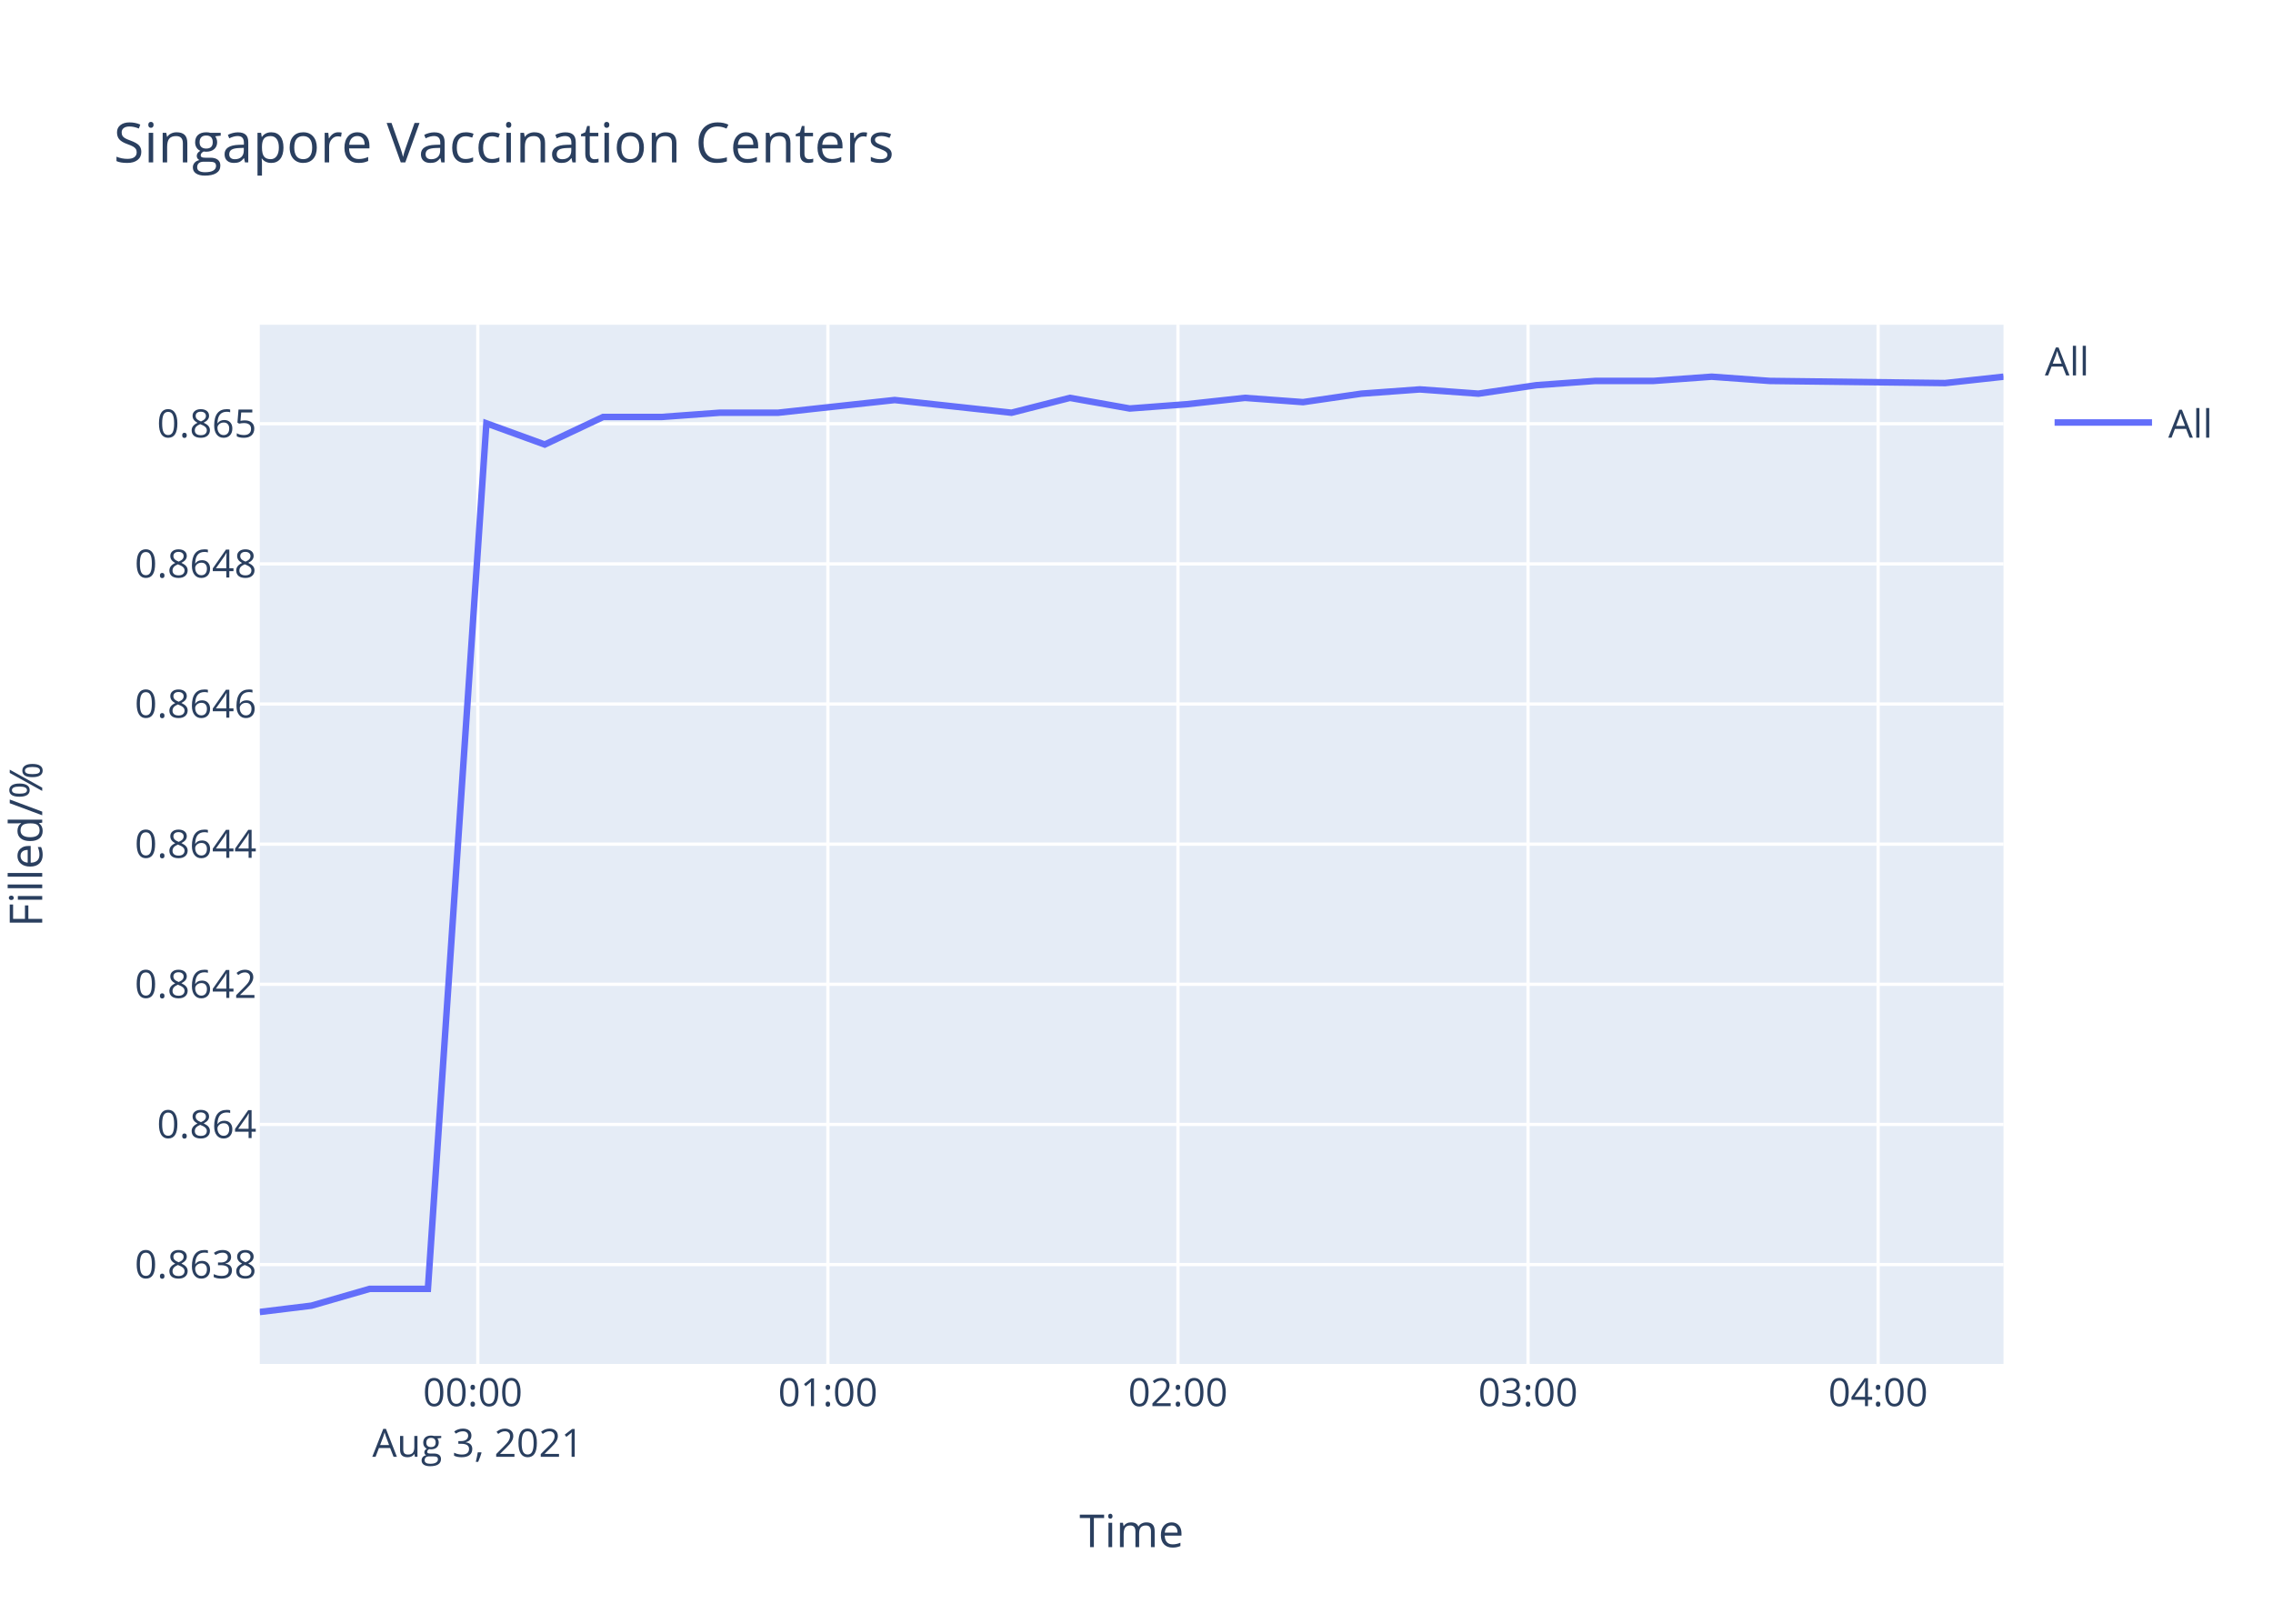
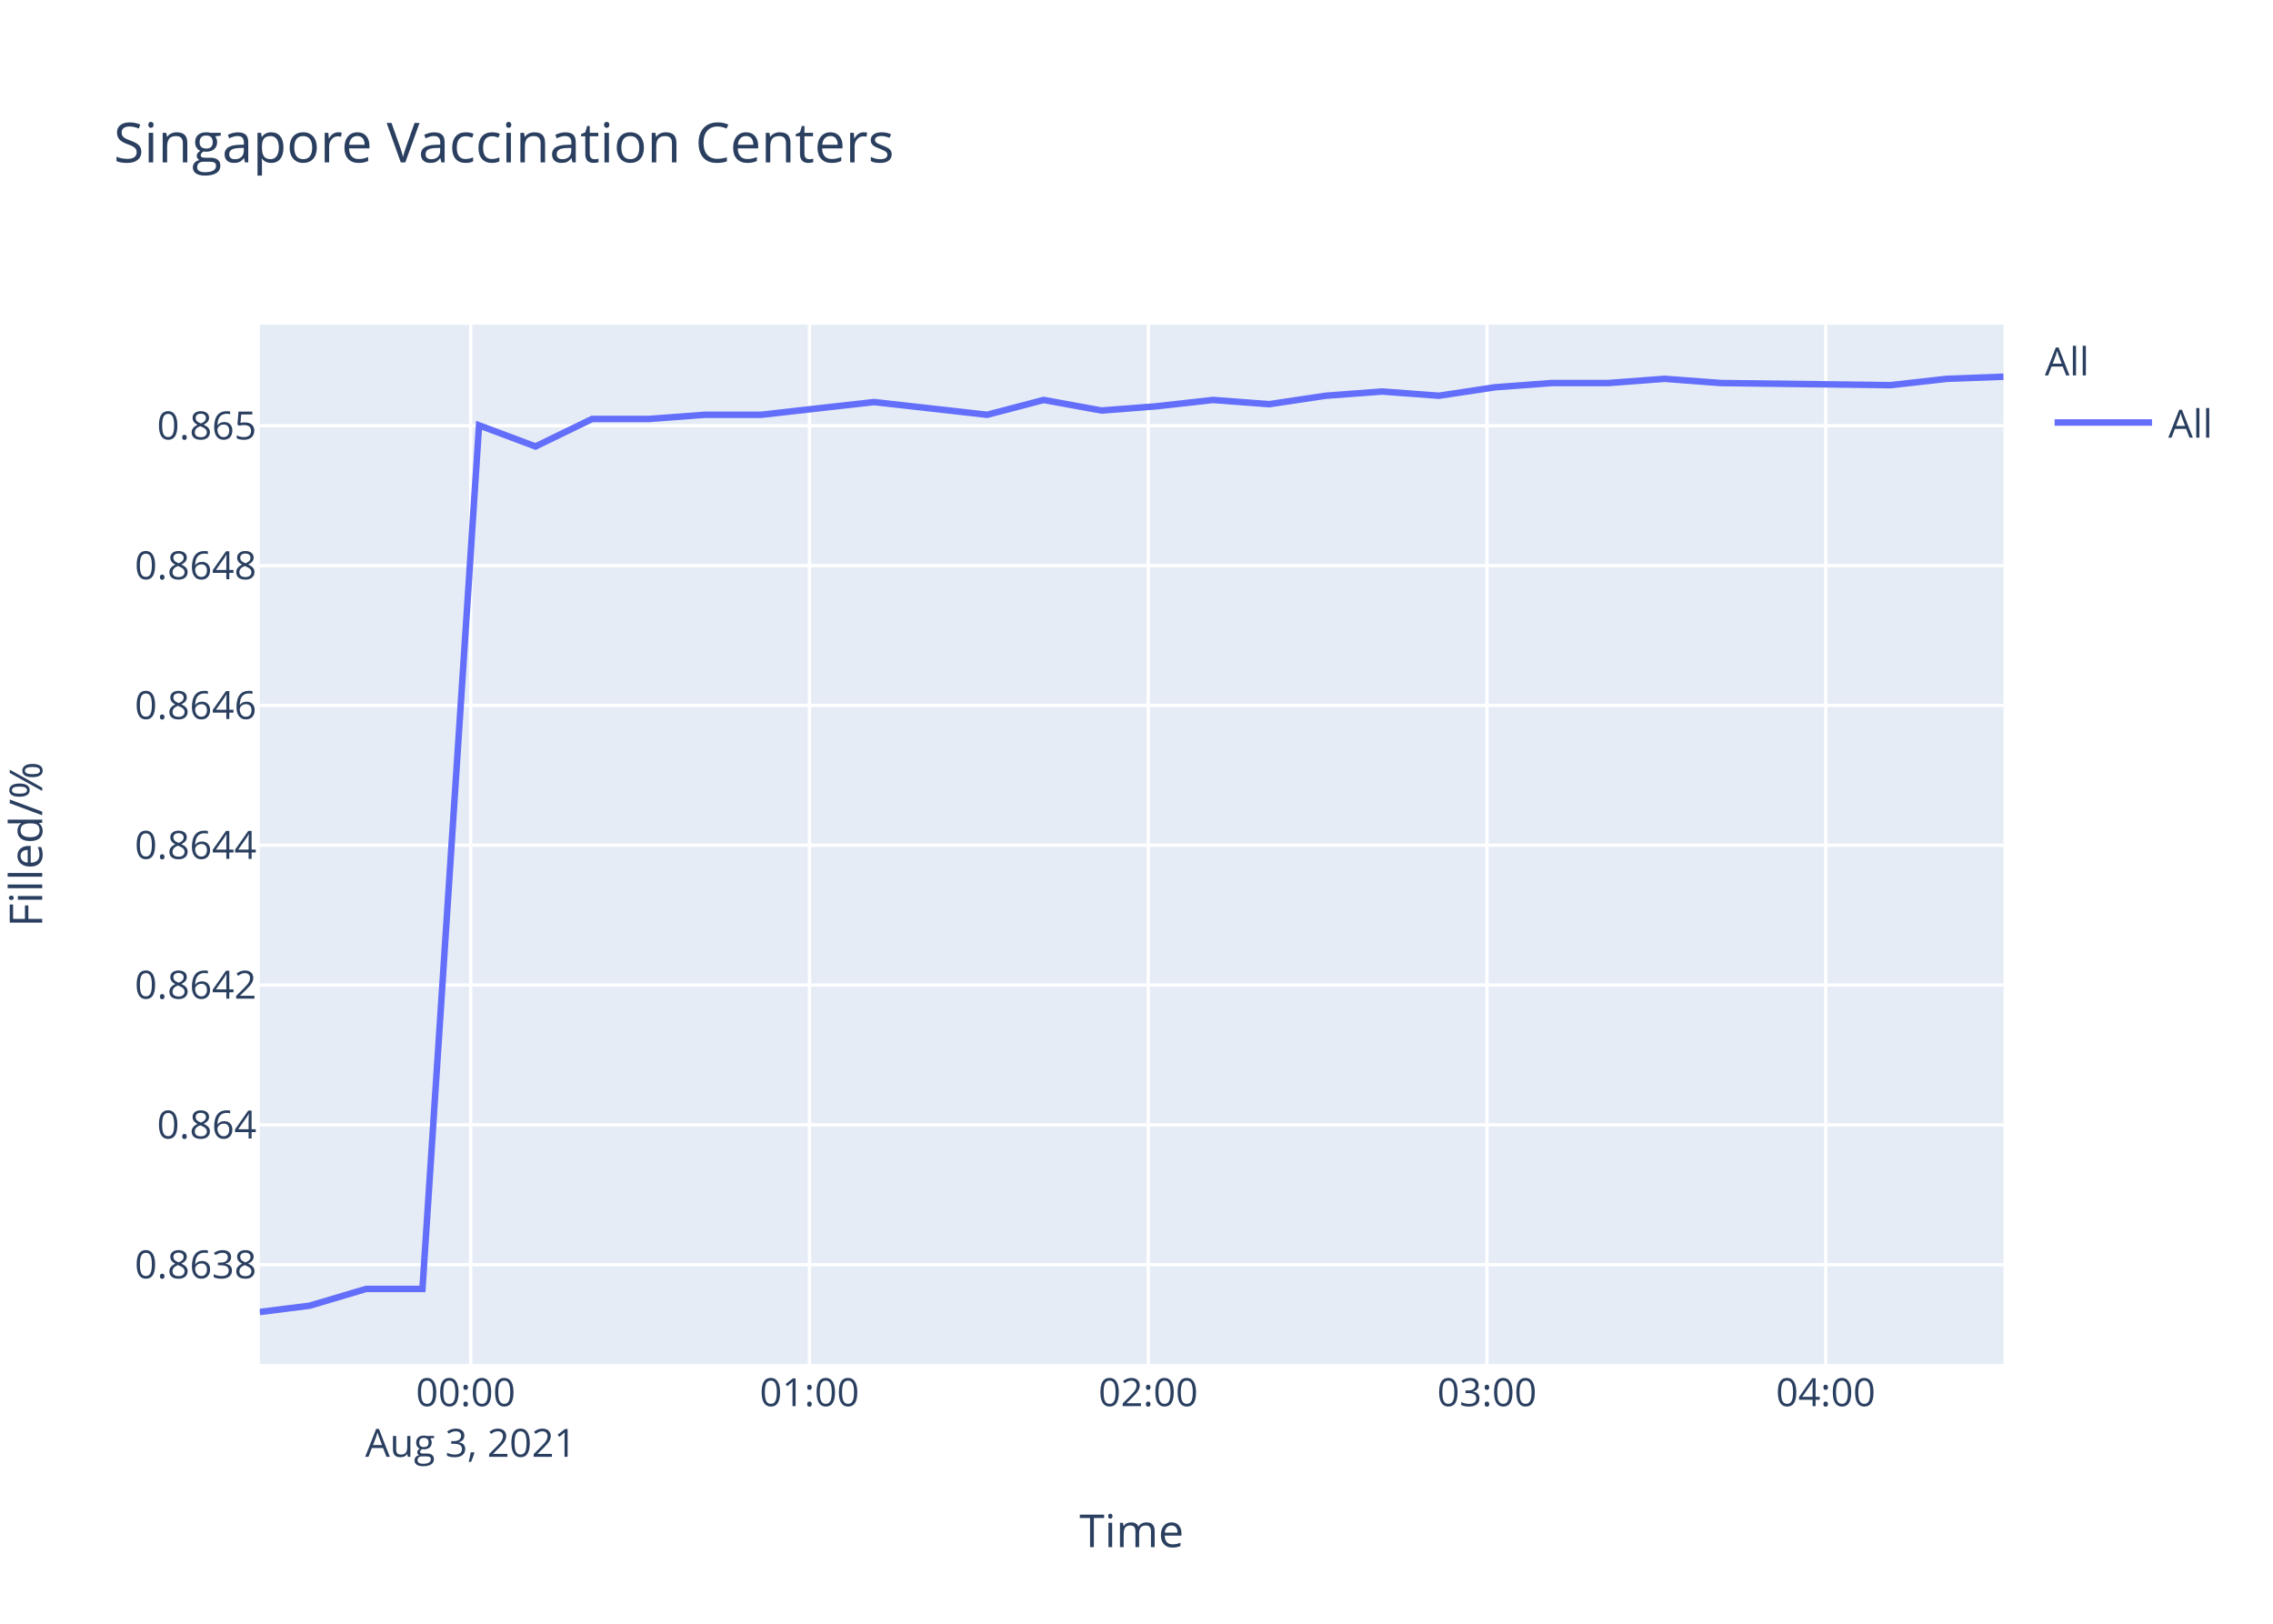
<svg xmlns="http://www.w3.org/2000/svg" class="main-svg" width="700" height="500" style="" viewBox="0 0 700 500">
  <rect x="0" y="0" width="700" height="500" style="fill: rgb(255, 255, 255); fill-opacity: 1;" />
-   <defs id="defs-0b80ea">
+   <defs id="defs-3342c3">
    <g class="clips">
-       <clipPath id="clip0b80eaxyplot" class="plotclip">
+       <clipPath id="clip3342c3xyplot" class="plotclip">
        <rect width="537" height="320" />
      </clipPath>
-       <clipPath class="axesclip" id="clip0b80eax">
+       <clipPath class="axesclip" id="clip3342c3x">
        <rect x="80" y="0" width="537" height="500" />
      </clipPath>
-       <clipPath class="axesclip" id="clip0b80eay">
+       <clipPath class="axesclip" id="clip3342c3y">
        <rect x="0" y="100" width="700" height="320" />
      </clipPath>
-       <clipPath class="axesclip" id="clip0b80eaxy">
+       <clipPath class="axesclip" id="clip3342c3xy">
        <rect x="80" y="100" width="537" height="320" />
      </clipPath>
    </g>
    <g class="gradients" />
  </defs>
  <g class="bglayer">
    <rect class="bg" x="80" y="100" width="537" height="320" style="fill: rgb(229, 236, 246); fill-opacity: 1; stroke-width: 0;" />
  </g>
  <g class="layer-below">
    <g class="imagelayer" />
    <g class="shapelayer" />
  </g>
  <g class="cartesianlayer">
    <g class="subplot xy">
      <g class="layer-subplot">
        <g class="shapelayer" />
        <g class="imagelayer" />
      </g>
      <g class="gridlayer">
        <g class="x">
-           <path class="xgrid crisp" transform="translate(147.15,0)" d="M0,100v320" style="stroke: rgb(255, 255, 255); stroke-opacity: 1; stroke-width: 1px;" />
-           <path class="xgrid crisp" transform="translate(254.96,0)" d="M0,100v320" style="stroke: rgb(255, 255, 255); stroke-opacity: 1; stroke-width: 1px;" />
-           <path class="xgrid crisp" transform="translate(362.77,0)" d="M0,100v320" style="stroke: rgb(255, 255, 255); stroke-opacity: 1; stroke-width: 1px;" />
-           <path class="xgrid crisp" transform="translate(470.58,0)" d="M0,100v320" style="stroke: rgb(255, 255, 255); stroke-opacity: 1; stroke-width: 1px;" />
-           <path class="xgrid crisp" transform="translate(578.39,0)" d="M0,100v320" style="stroke: rgb(255, 255, 255); stroke-opacity: 1; stroke-width: 1px;" />
+           <path class="xgrid crisp" transform="translate(144.97,0)" d="M0,100v320" style="stroke: rgb(255, 255, 255); stroke-opacity: 1; stroke-width: 1px;" />
+           <path class="xgrid crisp" transform="translate(249.29,0)" d="M0,100v320" style="stroke: rgb(255, 255, 255); stroke-opacity: 1; stroke-width: 1px;" />
+           <path class="xgrid crisp" transform="translate(353.61,0)" d="M0,100v320" style="stroke: rgb(255, 255, 255); stroke-opacity: 1; stroke-width: 1px;" />
+           <path class="xgrid crisp" transform="translate(457.93,0)" d="M0,100v320" style="stroke: rgb(255, 255, 255); stroke-opacity: 1; stroke-width: 1px;" />
+           <path class="xgrid crisp" transform="translate(562.25,0)" d="M0,100v320" style="stroke: rgb(255, 255, 255); stroke-opacity: 1; stroke-width: 1px;" />
        </g>
        <g class="y">
-           <path class="ygrid crisp" transform="translate(0,389.4)" d="M80,0h537" style="stroke: rgb(255, 255, 255); stroke-opacity: 1; stroke-width: 1px;" />
-           <path class="ygrid crisp" transform="translate(0,346.25)" d="M80,0h537" style="stroke: rgb(255, 255, 255); stroke-opacity: 1; stroke-width: 1px;" />
-           <path class="ygrid crisp" transform="translate(0,303.09)" d="M80,0h537" style="stroke: rgb(255, 255, 255); stroke-opacity: 1; stroke-width: 1px;" />
-           <path class="ygrid crisp" transform="translate(0,259.94)" d="M80,0h537" style="stroke: rgb(255, 255, 255); stroke-opacity: 1; stroke-width: 1px;" />
-           <path class="ygrid crisp" transform="translate(0,216.79)" d="M80,0h537" style="stroke: rgb(255, 255, 255); stroke-opacity: 1; stroke-width: 1px;" />
-           <path class="ygrid crisp" transform="translate(0,173.64)" d="M80,0h537" style="stroke: rgb(255, 255, 255); stroke-opacity: 1; stroke-width: 1px;" />
-           <path class="ygrid crisp" transform="translate(0,130.48)" d="M80,0h537" style="stroke: rgb(255, 255, 255); stroke-opacity: 1; stroke-width: 1px;" />
+           <path class="ygrid crisp" transform="translate(0,389.43)" d="M80,0h537" style="stroke: rgb(255, 255, 255); stroke-opacity: 1; stroke-width: 1px;" />
+           <path class="ygrid crisp" transform="translate(0,346.38)" d="M80,0h537" style="stroke: rgb(255, 255, 255); stroke-opacity: 1; stroke-width: 1px;" />
+           <path class="ygrid crisp" transform="translate(0,303.32)" d="M80,0h537" style="stroke: rgb(255, 255, 255); stroke-opacity: 1; stroke-width: 1px;" />
+           <path class="ygrid crisp" transform="translate(0,260.27)" d="M80,0h537" style="stroke: rgb(255, 255, 255); stroke-opacity: 1; stroke-width: 1px;" />
+           <path class="ygrid crisp" transform="translate(0,217.21)" d="M80,0h537" style="stroke: rgb(255, 255, 255); stroke-opacity: 1; stroke-width: 1px;" />
+           <path class="ygrid crisp" transform="translate(0,174.16)" d="M80,0h537" style="stroke: rgb(255, 255, 255); stroke-opacity: 1; stroke-width: 1px;" />
+           <path class="ygrid crisp" transform="translate(0,131.1)" d="M80,0h537" style="stroke: rgb(255, 255, 255); stroke-opacity: 1; stroke-width: 1px;" />
        </g>
      </g>
      <g class="zerolinelayer" />
      <path class="xlines-below" />
      <path class="ylines-below" />
      <g class="overlines-below" />
      <g class="xaxislayer-below" />
      <g class="yaxislayer-below" />
      <g class="overaxes-below" />
-       <g class="plot" transform="translate(80,100)" clip-path="url('#clip0b80eaxyplot')">
+       <g class="plot" transform="translate(80,100)" clip-path="url('#clip3342c3xyplot')">
        <g class="scatterlayer mlayer">
-           <g class="trace scatter tracea2883a" style="stroke-miterlimit: 2; opacity: 1;">
+           <g class="trace scatter tracedaf1b3" style="stroke-miterlimit: 2; opacity: 1;">
            <g class="fills" />
            <g class="errorbars" />
            <g class="lines">
-               <path class="js-line" d="M0,304L15.89,302.06L33.85,296.88L51.78,296.88L69.79,30.35L87.76,36.88L105.74,28.4L123.72,28.4L141.64,27.09L159.63,27.09L177.55,25.13L195.53,23.18L213.49,25.13L231.51,27.09L249.5,22.52L267.91,25.79L285.4,24.48L303.39,22.52L321.29,23.83L339.26,21.22L357.25,19.91L375.29,21.22L393.19,18.61L411.25,17.3L429.19,17.3L447.14,16L465.05,17.3L519.02,17.96L537,16" style="vector-effect: non-scaling-stroke; fill: none; stroke: rgb(99, 110, 250); stroke-opacity: 1; stroke-width: 2px; opacity: 1;" />
+               <path class="js-line" d="M0,304L15.37,302.06L32.75,296.9L50.1,296.9L67.53,30.97L84.91,37.48L102.32,29.02L119.71,29.02L137.05,27.72L154.46,27.72L171.8,25.76L189.19,23.81L206.57,25.76L224.01,27.72L241.42,23.16L259.23,26.41L276.16,25.11L293.56,23.16L310.88,24.46L328.27,21.86L345.67,20.56L363.13,21.86L380.45,19.25L397.92,17.95L415.28,17.95L432.65,16.65L449.99,17.95L502.2,18.6L519.6,16.65L537,16" style="vector-effect: non-scaling-stroke; fill: none; stroke: rgb(99, 110, 250); stroke-opacity: 1; stroke-width: 2px; opacity: 1;" />
            </g>
            <g class="points" />
            <g class="text" />
          </g>
        </g>
      </g>
      <g class="overplot" />
      <path class="xlines-above crisp" d="M0,0" style="fill: none;" />
      <path class="ylines-above crisp" d="M0,0" style="fill: none;" />
      <g class="overlines-above" />
      <g class="xaxislayer-above">
        <g class="xtick">
-           <text text-anchor="middle" x="0" y="433" transform="translate(147.15,0)" style="font-family: 'Open Sans', verdana, arial, sans-serif; font-size: 12px; fill: rgb(42, 63, 95); fill-opacity: 1; white-space: pre;">
+           <text text-anchor="middle" x="0" y="433" transform="translate(144.97,0)" style="font-family: 'Open Sans', verdana, arial, sans-serif; font-size: 12px; fill: rgb(42, 63, 95); fill-opacity: 1; white-space: pre;">
            <tspan class="line" dy="0em" x="0" y="433">00:00</tspan>
            <tspan class="line" dy="1.3em" x="0" y="433">Aug 3, 2021</tspan>
          </text>
        </g>
        <g class="xtick">
-           <text text-anchor="middle" x="0" y="433" transform="translate(254.96,0)" style="font-family: 'Open Sans', verdana, arial, sans-serif; font-size: 12px; fill: rgb(42, 63, 95); fill-opacity: 1; white-space: pre;">01:00</text>
+           <text text-anchor="middle" x="0" y="433" transform="translate(249.29,0)" style="font-family: 'Open Sans', verdana, arial, sans-serif; font-size: 12px; fill: rgb(42, 63, 95); fill-opacity: 1; white-space: pre;">01:00</text>
        </g>
        <g class="xtick">
-           <text text-anchor="middle" x="0" y="433" transform="translate(362.77,0)" style="font-family: 'Open Sans', verdana, arial, sans-serif; font-size: 12px; fill: rgb(42, 63, 95); fill-opacity: 1; white-space: pre;">02:00</text>
+           <text text-anchor="middle" x="0" y="433" transform="translate(353.61,0)" style="font-family: 'Open Sans', verdana, arial, sans-serif; font-size: 12px; fill: rgb(42, 63, 95); fill-opacity: 1; white-space: pre;">02:00</text>
        </g>
        <g class="xtick">
-           <text text-anchor="middle" x="0" y="433" transform="translate(470.58,0)" style="font-family: 'Open Sans', verdana, arial, sans-serif; font-size: 12px; fill: rgb(42, 63, 95); fill-opacity: 1; white-space: pre;">03:00</text>
+           <text text-anchor="middle" x="0" y="433" transform="translate(457.93,0)" style="font-family: 'Open Sans', verdana, arial, sans-serif; font-size: 12px; fill: rgb(42, 63, 95); fill-opacity: 1; white-space: pre;">03:00</text>
        </g>
        <g class="xtick">
-           <text text-anchor="middle" x="0" y="433" transform="translate(578.39,0)" style="font-family: 'Open Sans', verdana, arial, sans-serif; font-size: 12px; fill: rgb(42, 63, 95); fill-opacity: 1; white-space: pre;">04:00</text>
+           <text text-anchor="middle" x="0" y="433" transform="translate(562.25,0)" style="font-family: 'Open Sans', verdana, arial, sans-serif; font-size: 12px; fill: rgb(42, 63, 95); fill-opacity: 1; white-space: pre;">04:00</text>
        </g>
      </g>
      <g class="yaxislayer-above">
        <g class="ytick">
-           <text text-anchor="end" x="79" y="4.2" transform="translate(0,389.4)" style="font-family: 'Open Sans', verdana, arial, sans-serif; font-size: 12px; fill: rgb(42, 63, 95); fill-opacity: 1; white-space: pre;">0.8638</text>
+           <text text-anchor="end" x="79" y="4.2" transform="translate(0,389.43)" style="font-family: 'Open Sans', verdana, arial, sans-serif; font-size: 12px; fill: rgb(42, 63, 95); fill-opacity: 1; white-space: pre;">0.8638</text>
        </g>
        <g class="ytick">
-           <text text-anchor="end" x="79" y="4.2" transform="translate(0,346.25)" style="font-family: 'Open Sans', verdana, arial, sans-serif; font-size: 12px; fill: rgb(42, 63, 95); fill-opacity: 1; white-space: pre;">0.864</text>
+           <text text-anchor="end" x="79" y="4.2" transform="translate(0,346.38)" style="font-family: 'Open Sans', verdana, arial, sans-serif; font-size: 12px; fill: rgb(42, 63, 95); fill-opacity: 1; white-space: pre;">0.864</text>
        </g>
        <g class="ytick">
-           <text text-anchor="end" x="79" y="4.2" transform="translate(0,303.09)" style="font-family: 'Open Sans', verdana, arial, sans-serif; font-size: 12px; fill: rgb(42, 63, 95); fill-opacity: 1; white-space: pre;">0.8642</text>
+           <text text-anchor="end" x="79" y="4.2" transform="translate(0,303.32)" style="font-family: 'Open Sans', verdana, arial, sans-serif; font-size: 12px; fill: rgb(42, 63, 95); fill-opacity: 1; white-space: pre;">0.8642</text>
        </g>
        <g class="ytick">
-           <text text-anchor="end" x="79" y="4.2" transform="translate(0,259.94)" style="font-family: 'Open Sans', verdana, arial, sans-serif; font-size: 12px; fill: rgb(42, 63, 95); fill-opacity: 1; white-space: pre;">0.8644</text>
+           <text text-anchor="end" x="79" y="4.2" transform="translate(0,260.27)" style="font-family: 'Open Sans', verdana, arial, sans-serif; font-size: 12px; fill: rgb(42, 63, 95); fill-opacity: 1; white-space: pre;">0.8644</text>
        </g>
        <g class="ytick">
-           <text text-anchor="end" x="79" y="4.2" transform="translate(0,216.79)" style="font-family: 'Open Sans', verdana, arial, sans-serif; font-size: 12px; fill: rgb(42, 63, 95); fill-opacity: 1; white-space: pre;">0.8646</text>
+           <text text-anchor="end" x="79" y="4.2" transform="translate(0,217.21)" style="font-family: 'Open Sans', verdana, arial, sans-serif; font-size: 12px; fill: rgb(42, 63, 95); fill-opacity: 1; white-space: pre;">0.8646</text>
        </g>
        <g class="ytick">
-           <text text-anchor="end" x="79" y="4.2" transform="translate(0,173.64)" style="font-family: 'Open Sans', verdana, arial, sans-serif; font-size: 12px; fill: rgb(42, 63, 95); fill-opacity: 1; white-space: pre;">0.8648</text>
+           <text text-anchor="end" x="79" y="4.2" transform="translate(0,174.16)" style="font-family: 'Open Sans', verdana, arial, sans-serif; font-size: 12px; fill: rgb(42, 63, 95); fill-opacity: 1; white-space: pre;">0.8648</text>
        </g>
        <g class="ytick">
-           <text text-anchor="end" x="79" y="4.2" transform="translate(0,130.48)" style="font-family: 'Open Sans', verdana, arial, sans-serif; font-size: 12px; fill: rgb(42, 63, 95); fill-opacity: 1; white-space: pre;">0.865</text>
+           <text text-anchor="end" x="79" y="4.2" transform="translate(0,131.1)" style="font-family: 'Open Sans', verdana, arial, sans-serif; font-size: 12px; fill: rgb(42, 63, 95); fill-opacity: 1; white-space: pre;">0.865</text>
        </g>
      </g>
      <g class="overaxes-above" />
    </g>
  </g>
  <g class="polarlayer" />
  <g class="ternarylayer" />
  <g class="geolayer" />
  <g class="funnelarealayer" />
  <g class="pielayer" />
  <g class="treemaplayer" />
  <g class="sunburstlayer" />
  <g class="glimages" />
-   <defs id="topdefs-0b80ea">
+   <defs id="topdefs-3342c3">
    <g class="clips" />
-     <clipPath id="legend0b80ea">
+     <clipPath id="legend3342c3">
      <rect width="60" height="45" x="0" y="0" />
    </clipPath>
  </defs>
  <g class="layer-above">
    <g class="imagelayer" />
    <g class="shapelayer" />
  </g>
  <g class="infolayer">
    <g class="legend" pointer-events="all" transform="translate(627.74,100)">
      <rect class="bg" shape-rendering="crispEdges" width="60" height="45" x="0" y="0" style="stroke: rgb(68, 68, 68); stroke-opacity: 1; fill: rgb(255, 255, 255); fill-opacity: 1; stroke-width: 0px;" />
-       <g class="scrollbox" transform="" clip-path="url('#legend0b80ea')">
+       <g class="scrollbox" transform="" clip-path="url('#legend3342c3')">
        <text class="legendtitletext" text-anchor="start" x="2" y="15.6" style="font-family: 'Open Sans', verdana, arial, sans-serif; font-size: 12px; fill: rgb(42, 63, 95); fill-opacity: 1; white-space: pre;">All</text>
        <g class="groups" transform="">
          <g class="traces" transform="translate(0,30.1)" style="opacity: 1;">
            <text class="legendtext" text-anchor="start" x="40" y="4.68" style="font-family: 'Open Sans', verdana, arial, sans-serif; font-size: 12px; fill: rgb(42, 63, 95); fill-opacity: 1; white-space: pre;">All</text>
            <g class="layers" style="opacity: 1;">
              <g class="legendfill" />
              <g class="legendlines">
                <path class="js-line" d="M5,0h30" style="fill: none; stroke: rgb(99, 110, 250); stroke-opacity: 1; stroke-width: 2px;" />
              </g>
              <g class="legendsymbols">
                <g class="legendpoints" />
              </g>
            </g>
            <rect class="legendtoggle" x="0" y="-9.5" width="54.891" height="19" style="fill: rgb(0, 0, 0); fill-opacity: 0;" />
          </g>
        </g>
      </g>
      <rect class="scrollbar" rx="20" ry="3" width="0" height="0" x="0" y="0" style="fill: rgb(128, 139, 164); fill-opacity: 1;" />
    </g>
    <g class="g-gtitle">
      <text class="gtitle" x="35" y="50" text-anchor="start" dy="0em" style="font-family: 'Open Sans', verdana, arial, sans-serif; font-size: 17px; fill: rgb(42, 63, 95); opacity: 1; font-weight: normal; white-space: pre;">Singapore Vaccination Centers</text>
    </g>
    <g class="g-xtitle">
      <text class="xtitle" x="348.5" y="476.409" text-anchor="middle" style="font-family: 'Open Sans', verdana, arial, sans-serif; font-size: 14px; fill: rgb(42, 63, 95); opacity: 1; font-weight: normal; white-space: pre;">Time</text>
    </g>
    <g class="g-ytitle" transform="translate(0.7998047,0)">
      <text class="ytitle" transform="rotate(-90,12.2,260)" x="12.2" y="260" text-anchor="middle" style="font-family: 'Open Sans', verdana, arial, sans-serif; font-size: 14px; fill: rgb(42, 63, 95); opacity: 1; font-weight: normal; white-space: pre;">Filled/%</text>
    </g>
  </g>
</svg>
